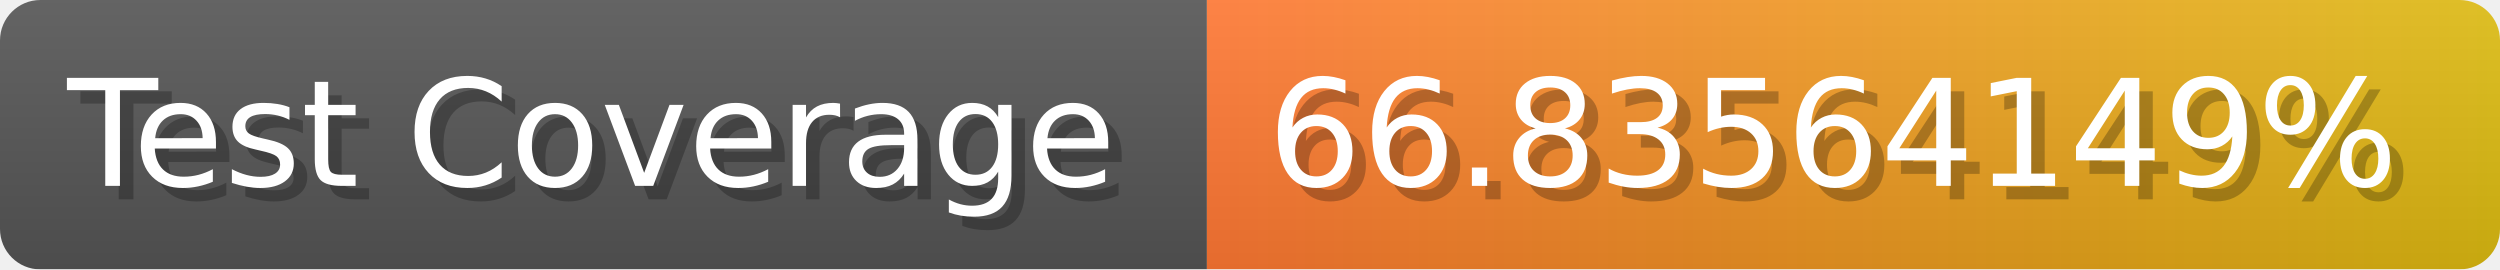
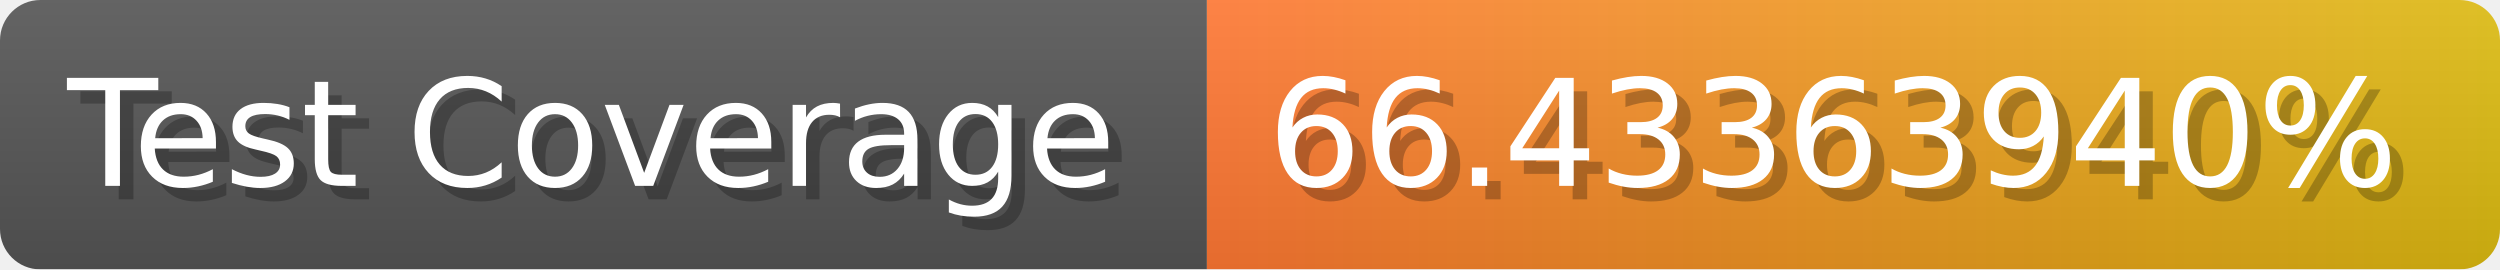
- <svg xmlns="http://www.w3.org/2000/svg" width="185.6" height="20" viewBox="0 0 1856 200" role="img" aria-label="Test Coverage: 66.83564149%">
+ <svg xmlns="http://www.w3.org/2000/svg" width="185.6" height="20" viewBox="0 0 1856 200" role="img" aria-label="Test Coverage: 66.43363940%">
  <linearGradient id="a" x2="0" y2="100%">
    <stop offset="0" stop-opacity=".1" stop-color="#EEE" />
    <stop offset="1" stop-opacity=".1" />
  </linearGradient>
  <mask id="m">
    <rect width="1856" height="200" rx="30" fill="#FFF" />
  </mask>
  <g mask="url(#m)">
    <rect width="896" height="200" fill="#555" />
    <rect width="960" height="200" fill="url(#x)" x="896" />
    <rect width="1856" height="200" fill="url(#a)" />
  </g>
  <g aria-hidden="true" fill="#fff" text-anchor="start" font-family="Verdana,DejaVu Sans,sans-serif" font-size="110">
    <text x="60" y="148" textLength="796" fill="#000" opacity="0.25">Test Coverage</text>
    <text x="50" y="138" textLength="796">Test Coverage</text>
-     <text x="951" y="148" textLength="860" fill="#000" opacity="0.25">66.83564149%</text>
-     <text x="941" y="138" textLength="860">66.83564149%</text>
+     <text x="951" y="148" textLength="860" fill="#000" opacity="0.25">66.43363940%</text>
+     <text x="941" y="138" textLength="860">66.43363940%</text>
  </g>
  <linearGradient id="x" x1="0%" y1="0%" x2="100%" y2="0%">
    <stop offset="0%" style="stop-color:#F73" />
    <stop offset="100%" style="stop-color:#DB1" />
  </linearGradient>
</svg>
